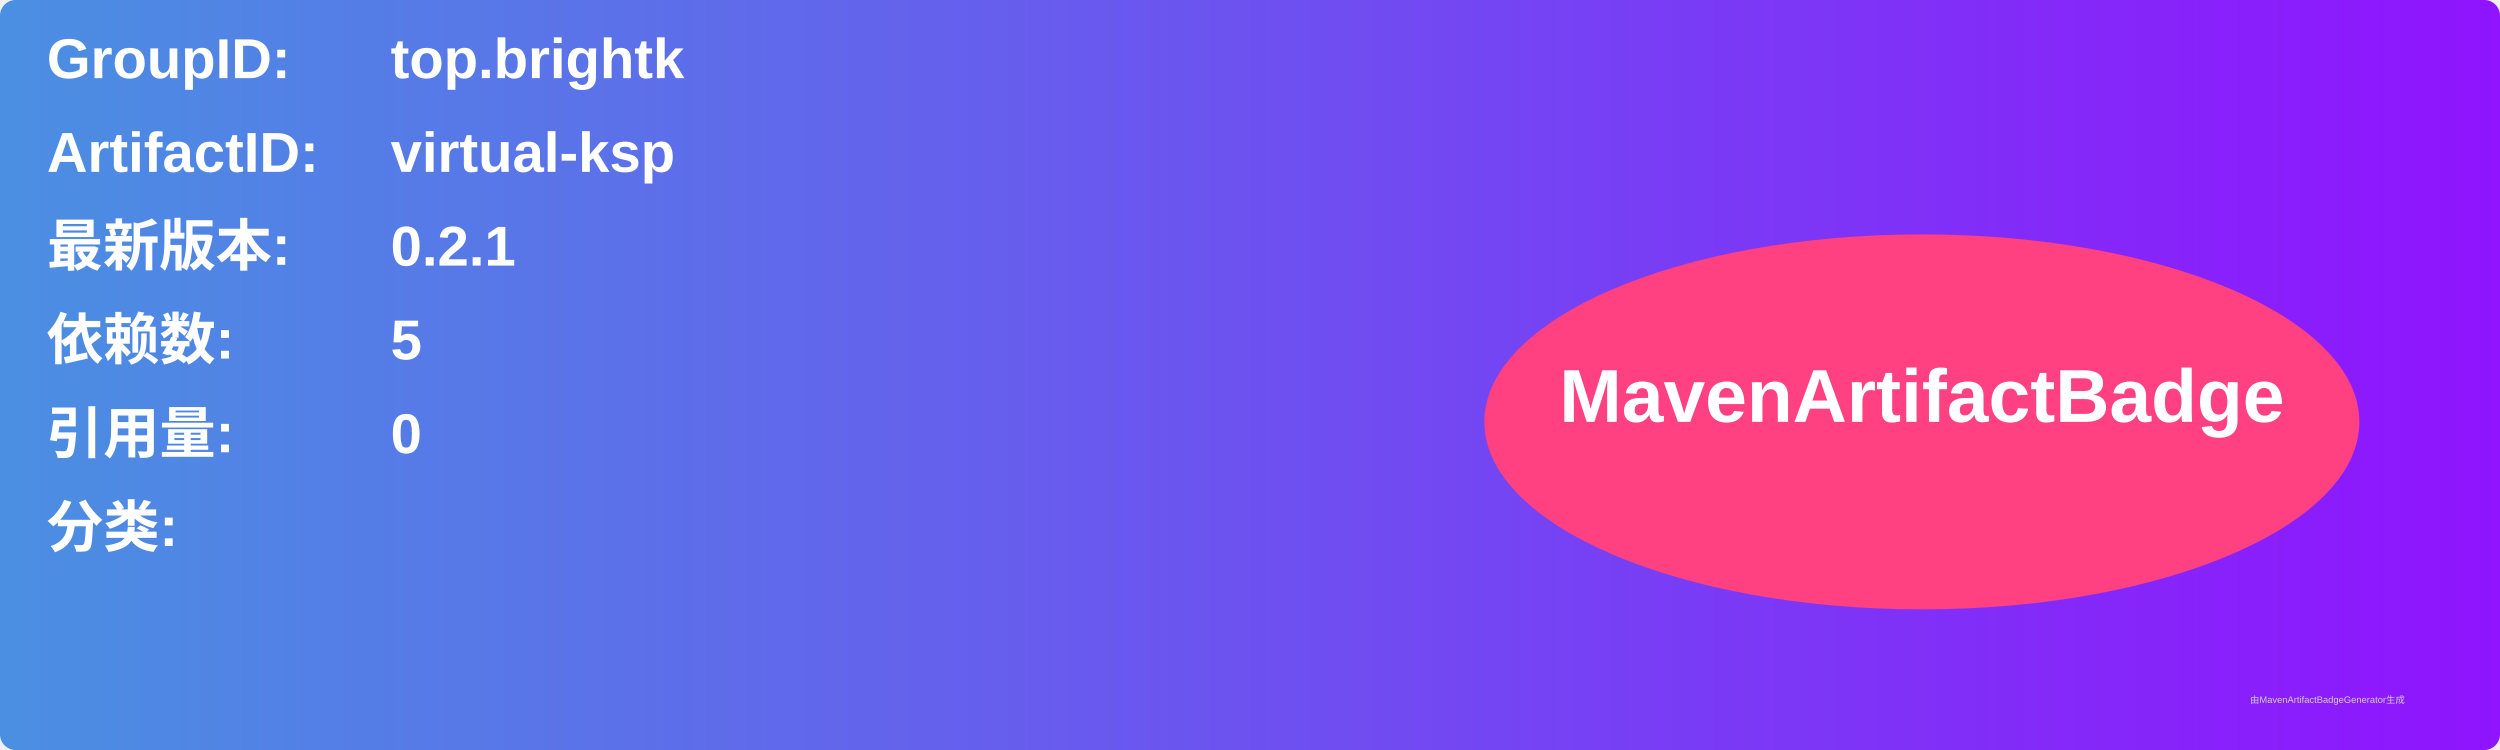
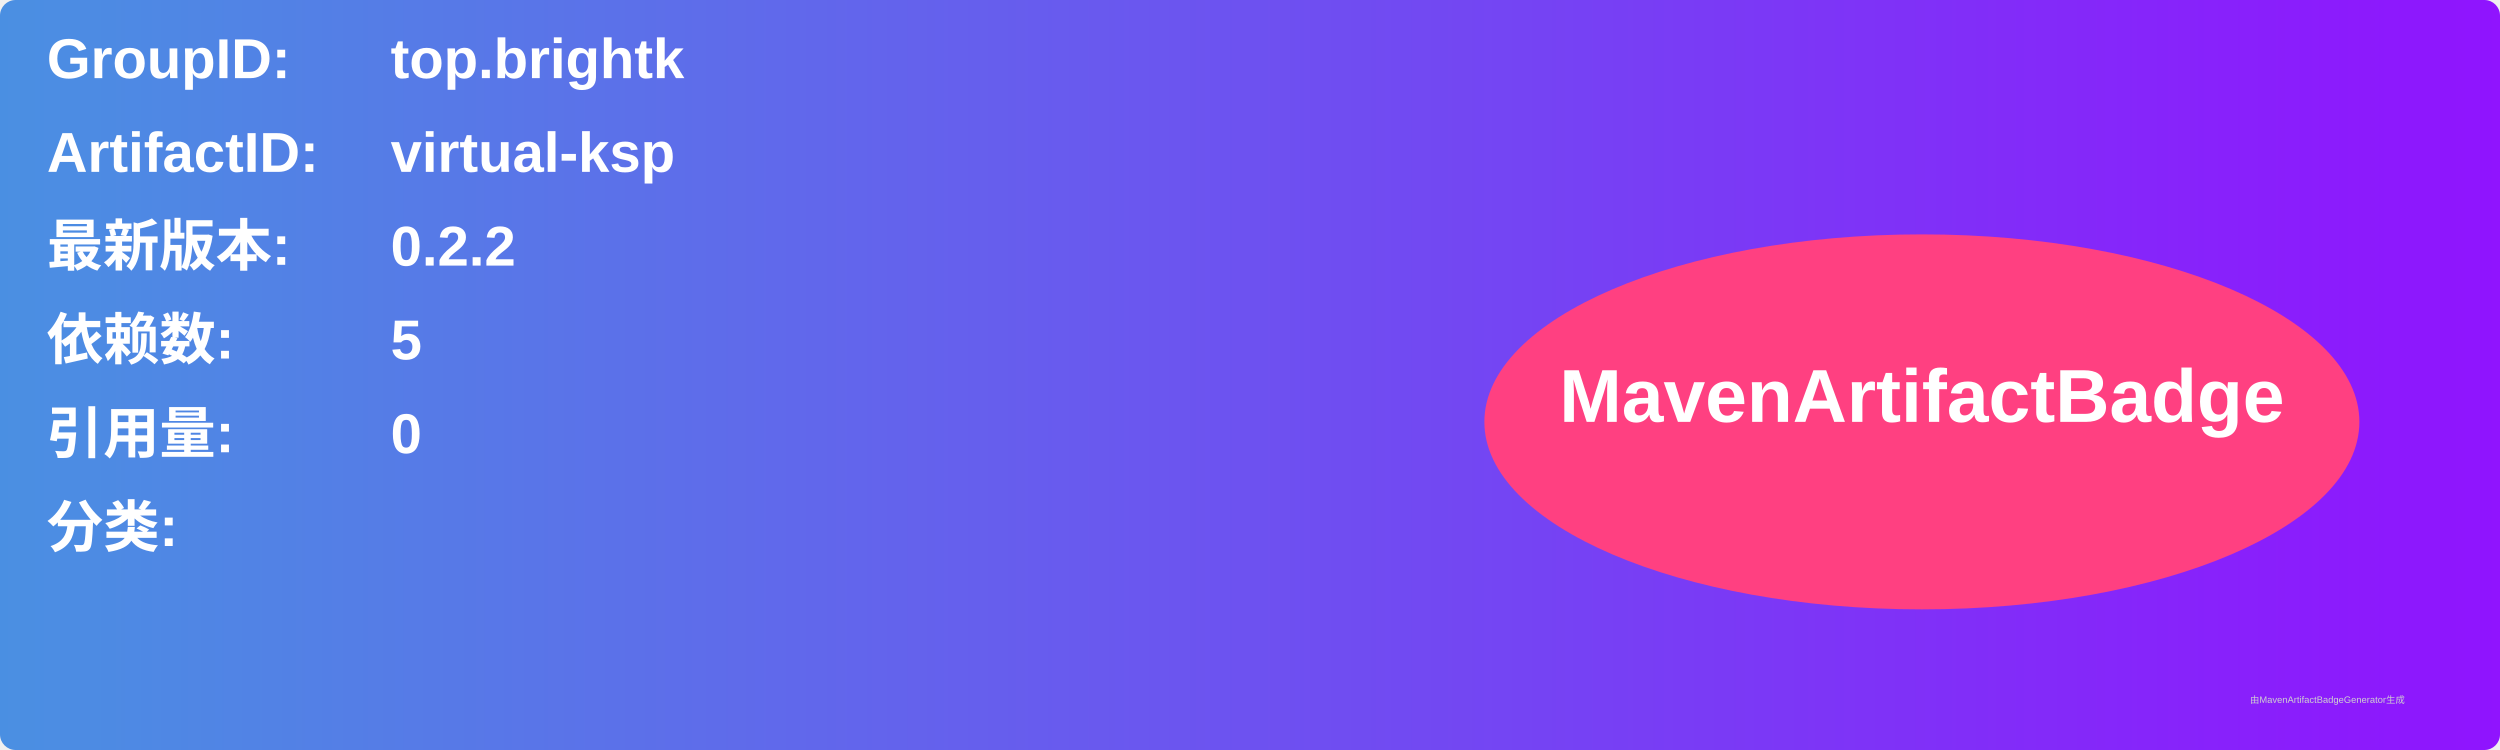
<svg xmlns="http://www.w3.org/2000/svg" width="800" height="240" viewBox="0 0 800 240">
  <linearGradient id="grad" x1="0%" y1="0%" x2="100%" y2="0%">
    <stop offset="0%" stop-color="#4a90e2" />
    <stop offset="100%" stop-color="#9013fe" />
  </linearGradient>
  <rect width="100%" height="100%" rx="5" ry="5" fill="url(#grad)" />
  <g transform="translate(15, 15)">
    <text x="0" y="10" font-family="Arial" font-size="18" fill="white" font-weight="bold" width="260">GroupID:</text>
    <text x="110" y="10" font-family="Arial" font-size="18" fill="white" font-weight="bold" width="460">top.brightk</text>
    <text x="0" y="40" font-family="Arial" font-size="18" fill="white" font-weight="bold" width="260">ArtifactID:</text>
    <text x="110" y="40" font-family="Arial" font-size="18" fill="white" font-weight="bold" width="460">virtual-ksp</text>
    <text x="0" y="70" font-family="Arial" font-size="18" fill="white" font-weight="bold">最新版本:</text>
    <text x="110" y="70" font-family="Arial" font-size="18" fill="white" font-weight="bold">
-       <tspan font-weight="bold">0.2.1</tspan>
+       <tspan font-weight="bold">0.2.2</tspan>
    </text>
    <text x="0" y="100" font-family="Arial" font-size="18" fill="white" font-weight="bold">依赖数: </text>
    <text x="110" y="100" font-family="Arial" font-size="18" fill="white">
      <tspan font-weight="bold">5</tspan>
    </text>
    <text x="0" y="130" font-family="Arial" font-size="18" fill="white" font-weight="bold">引用量: </text>
    <text x="110" y="130" font-family="Arial" font-size="18" fill="white">
      <tspan font-weight="bold">0</tspan>
    </text>
    <text x="0" y="160" font-family="Arial" font-size="18" fill="white" font-weight="bold">分类:</text>
    <text x="10" y="190" font-family="Arial" font-size="10" fill="white">
      <tspan font-weight="bold" />
    </text>
    <ellipse cx="600" cy="120" rx="140" ry="60" fill="#ff4081" />
    <text x="600" y="120" text-anchor="middle" font-family="Arial" font-size="24" fill="white" font-weight="bold">MavenArtifactBadge</text>
  </g>
  <text x="720" y="225" font-family="Arial" font-size="3" fill="#d0d0d0">由MavenArtifactBadgeGenerator生成</text>
</svg>
